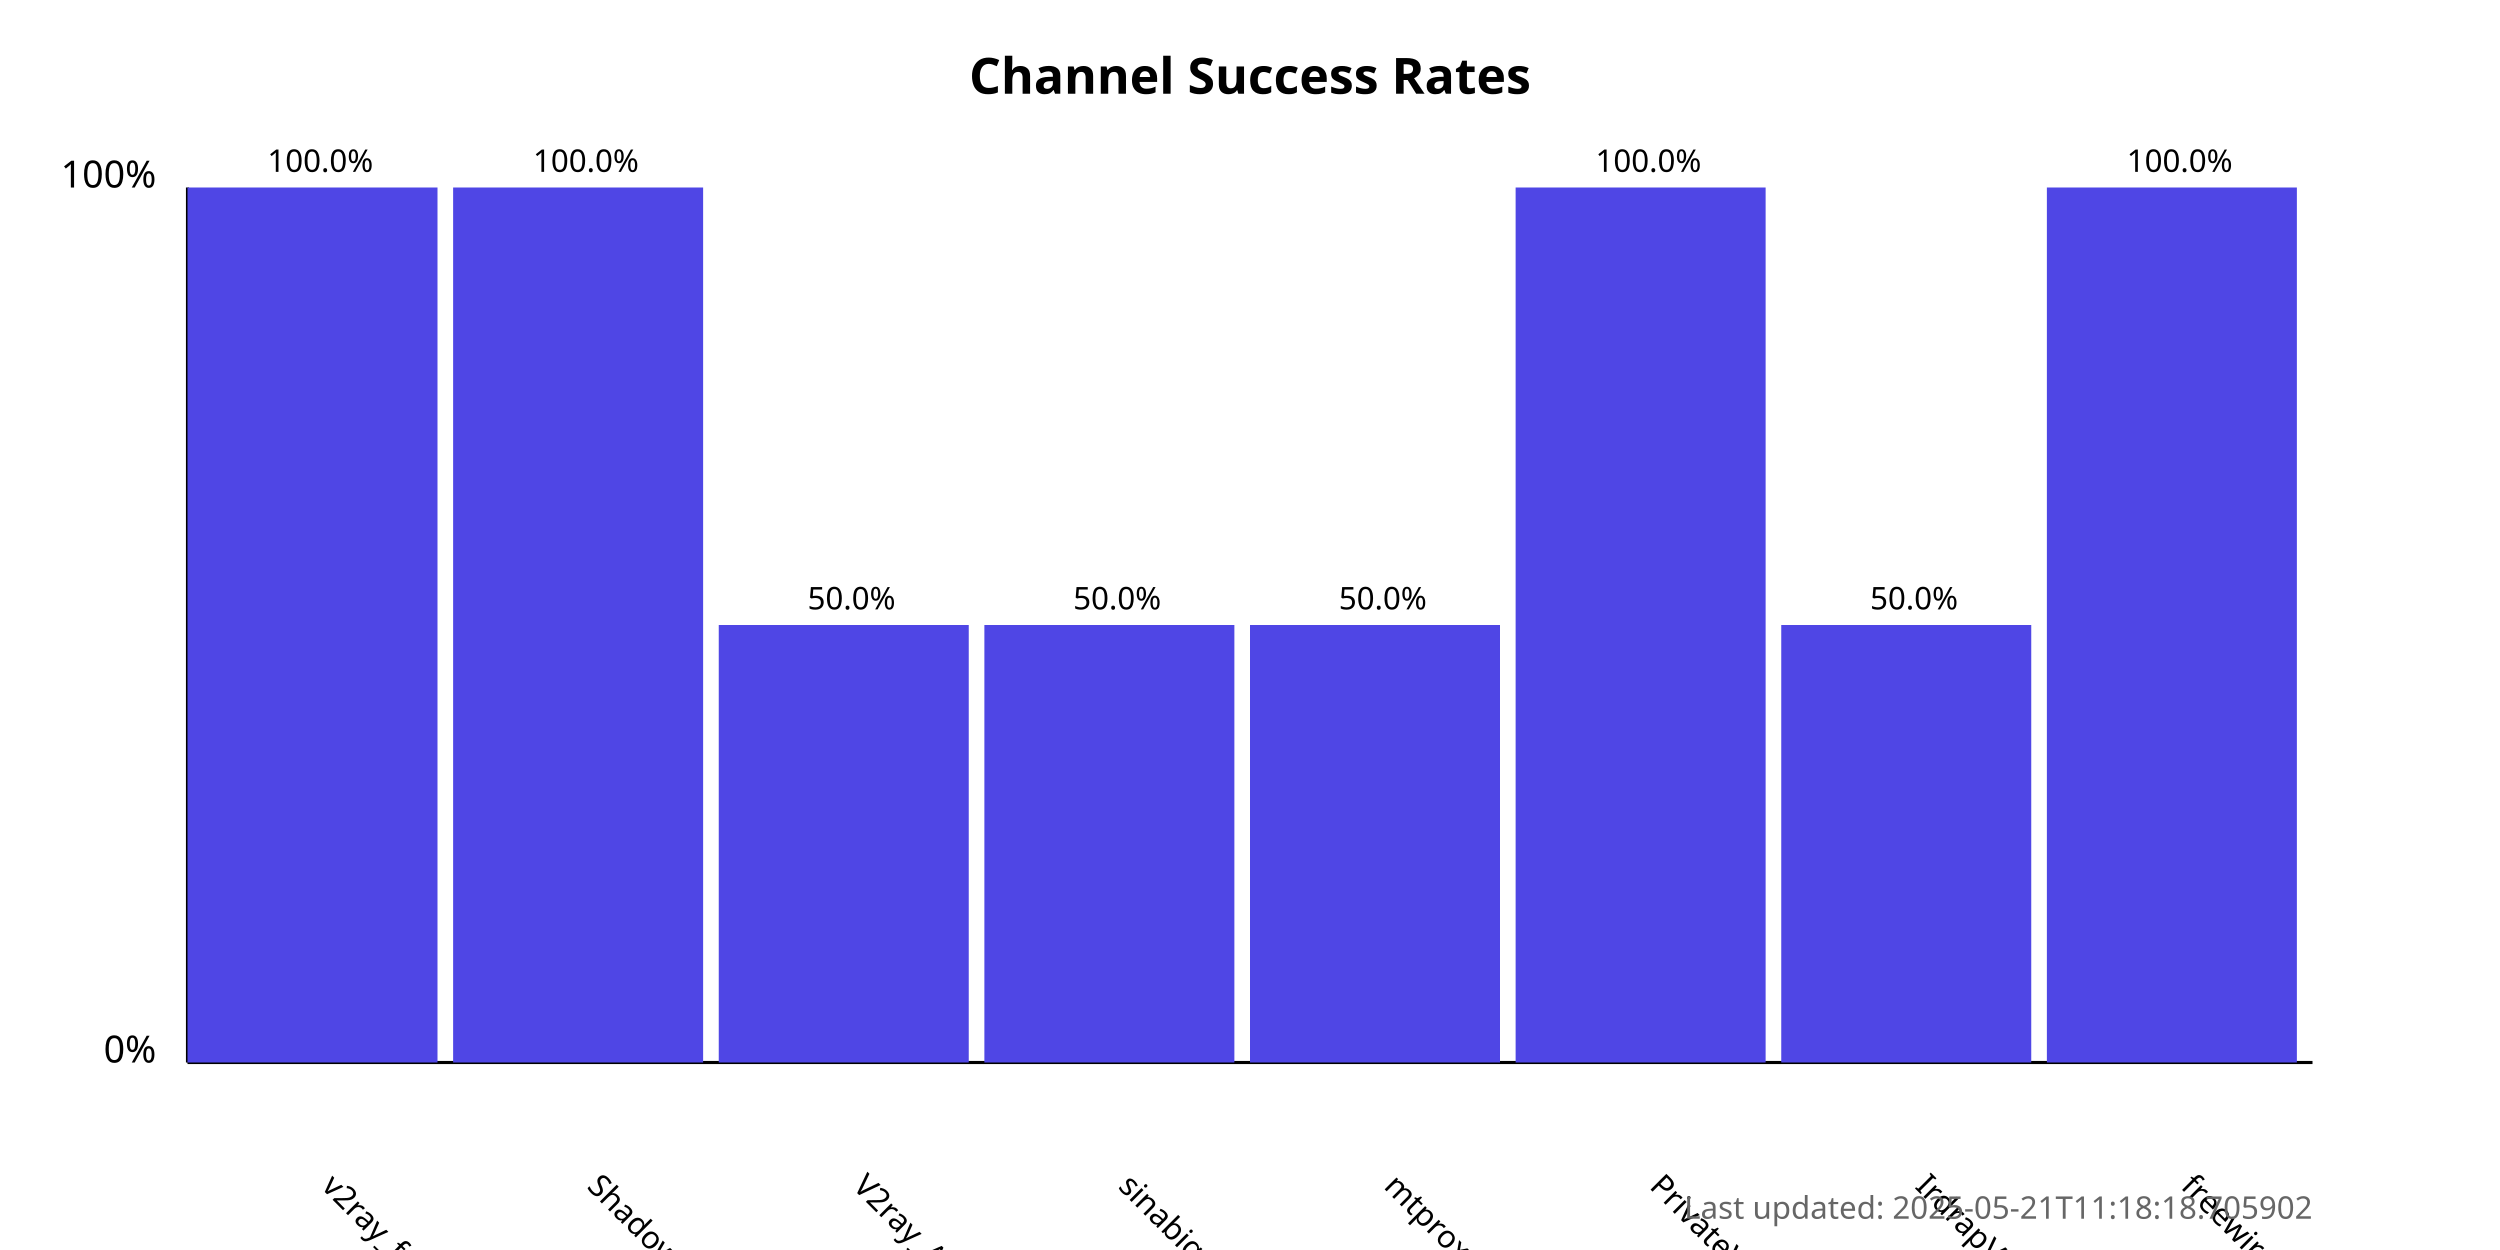
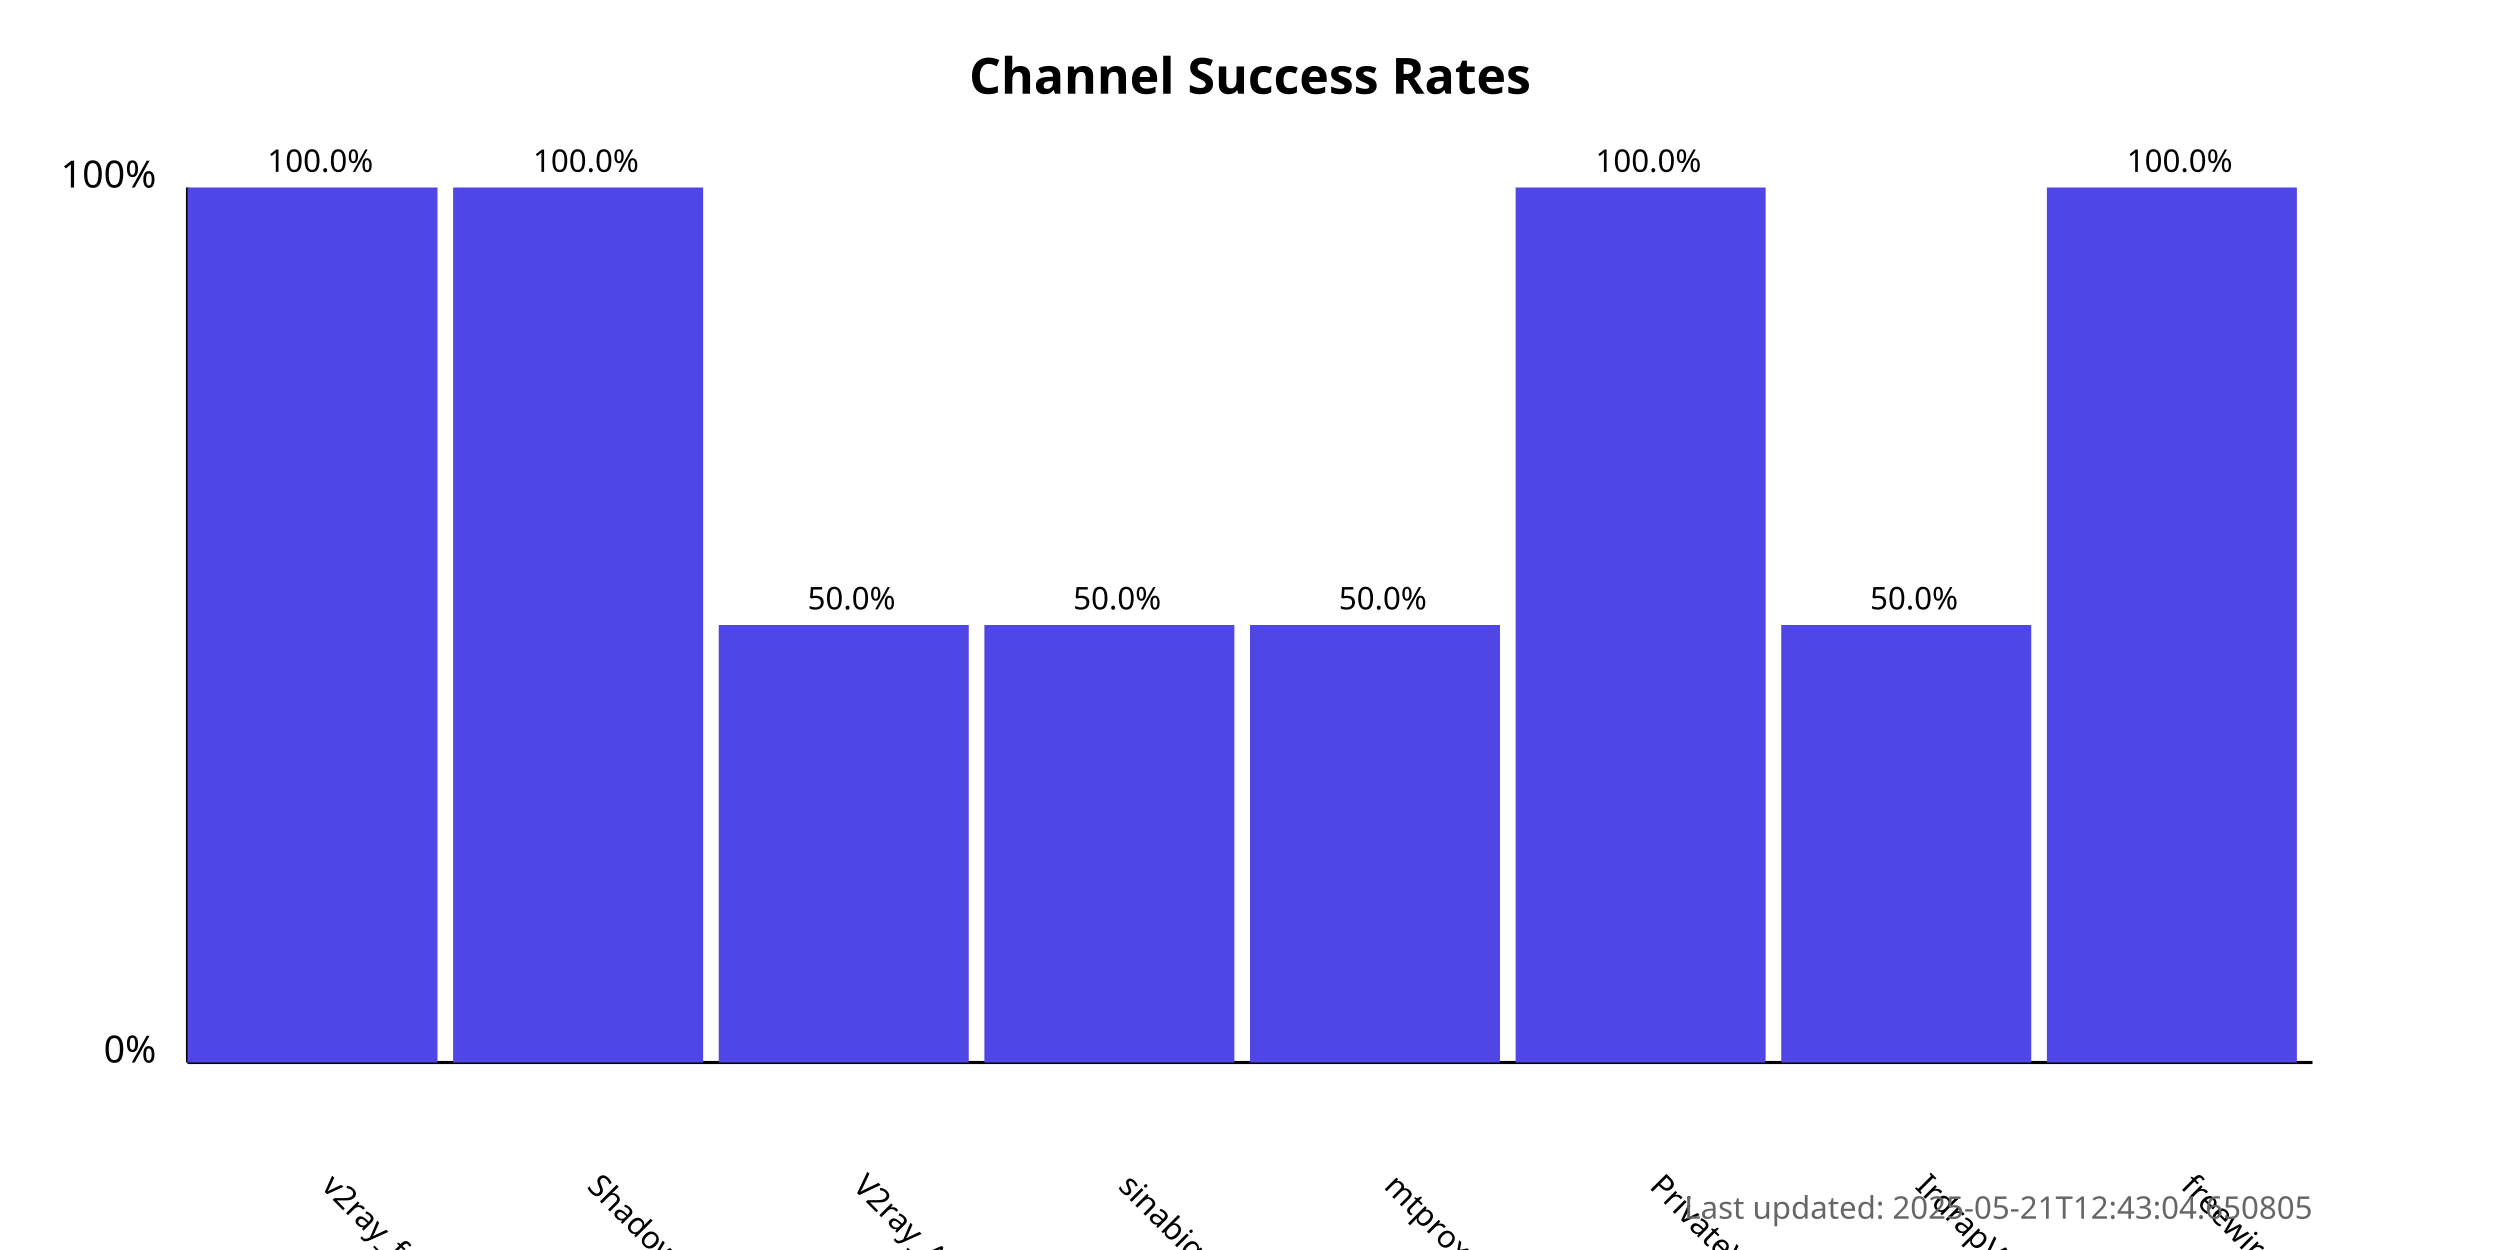
<svg xmlns="http://www.w3.org/2000/svg" width="800" height="400">
  <style>
            .chart-title { font: bold 16px sans-serif; }
            .axis-label { font: 12px sans-serif; }
            .tick-label { font: 10px sans-serif; }
            .bar { fill: #4f46e5; }
            .bar:hover { fill: #6366f1; }
            .timestamp { font: 10px sans-serif; fill: #666; }
        </style>
  <text x="400.0" y="30" text-anchor="middle" class="chart-title">
            Channel Success Rates
        </text>
  <line x1="60" y1="340" x2="60" y2="60" stroke="black" stroke-width="1" />
  <line x1="60" y1="340" x2="740" y2="340" stroke="black" stroke-width="1" />
  <text x="50" y="340" text-anchor="end" class="axis-label">0%</text>
  <text x="50" y="60" text-anchor="end" class="axis-label">100%</text>
  <g>
    <rect x="60" y="60.0" width="80.0" height="280.0" class="bar" />
    <text x="102.5" y="380" transform="rotate(45, 102.5, 380)" text-anchor="start" class="tick-label">
                v2ray_free_conf
            </text>
    <text x="102.5" y="55.0" text-anchor="middle" class="tick-label">
                100.0%
            </text>
  </g>
  <g>
    <rect x="145.0" y="60.0" width="80.0" height="280.0" class="bar" />
    <text x="187.5" y="380" transform="rotate(45, 187.5, 380)" text-anchor="start" class="tick-label">
                ShadowProxy66
            </text>
    <text x="187.5" y="55.0" text-anchor="middle" class="tick-label">
                100.0%
            </text>
  </g>
  <g>
    <rect x="230.0" y="200.0" width="80.0" height="140.0" class="bar" />
    <text x="272.5" y="380" transform="rotate(45, 272.5, 380)" text-anchor="start" class="tick-label">
                V2ray_Alpha
            </text>
    <text x="272.5" y="195.0" text-anchor="middle" class="tick-label">
                50.0%
            </text>
  </g>
  <g>
    <rect x="315.0" y="200.0" width="80.0" height="140.0" class="bar" />
    <text x="357.5" y="380" transform="rotate(45, 357.5, 380)" text-anchor="start" class="tick-label">
                sinabigo
            </text>
    <text x="357.5" y="195.0" text-anchor="middle" class="tick-label">
                50.0%
            </text>
  </g>
  <g>
    <rect x="400.0" y="200.0" width="80.0" height="140.0" class="bar" />
    <text x="442.5" y="380" transform="rotate(45, 442.5, 380)" text-anchor="start" class="tick-label">
                mtproxy_lists
            </text>
    <text x="442.5" y="195.0" text-anchor="middle" class="tick-label">
                50.0%
            </text>
  </g>
  <g>
    <rect x="485.0" y="60.0" width="80.0" height="280.0" class="bar" />
    <text x="527.5" y="380" transform="rotate(45, 527.5, 380)" text-anchor="start" class="tick-label">
                PrivateVPNs
            </text>
    <text x="527.5" y="55.0" text-anchor="middle" class="tick-label">
                100.0%
            </text>
  </g>
  <g>
    <rect x="570.0" y="200.0" width="80.0" height="140.0" class="bar" />
    <text x="612.5" y="380" transform="rotate(45, 612.5, 380)" text-anchor="start" class="tick-label">
                IrdrapVPNnews
            </text>
    <text x="612.5" y="195.0" text-anchor="middle" class="tick-label">
                50.0%
            </text>
  </g>
  <g>
    <rect x="655.0" y="60.0" width="80.0" height="280.0" class="bar" />
    <text x="697.5" y="380" transform="rotate(45, 697.5, 380)" text-anchor="start" class="tick-label">
                freewireguard
            </text>
    <text x="697.5" y="55.0" text-anchor="middle" class="tick-label">
                100.0%
            </text>
  </g>
  <text x="740" y="390" text-anchor="end" class="timestamp">
-             Last updated: 2025-05-21T11:18:18.705902
+             Last updated: 2025-05-21T12:43:04.650805
        </text>
</svg>
